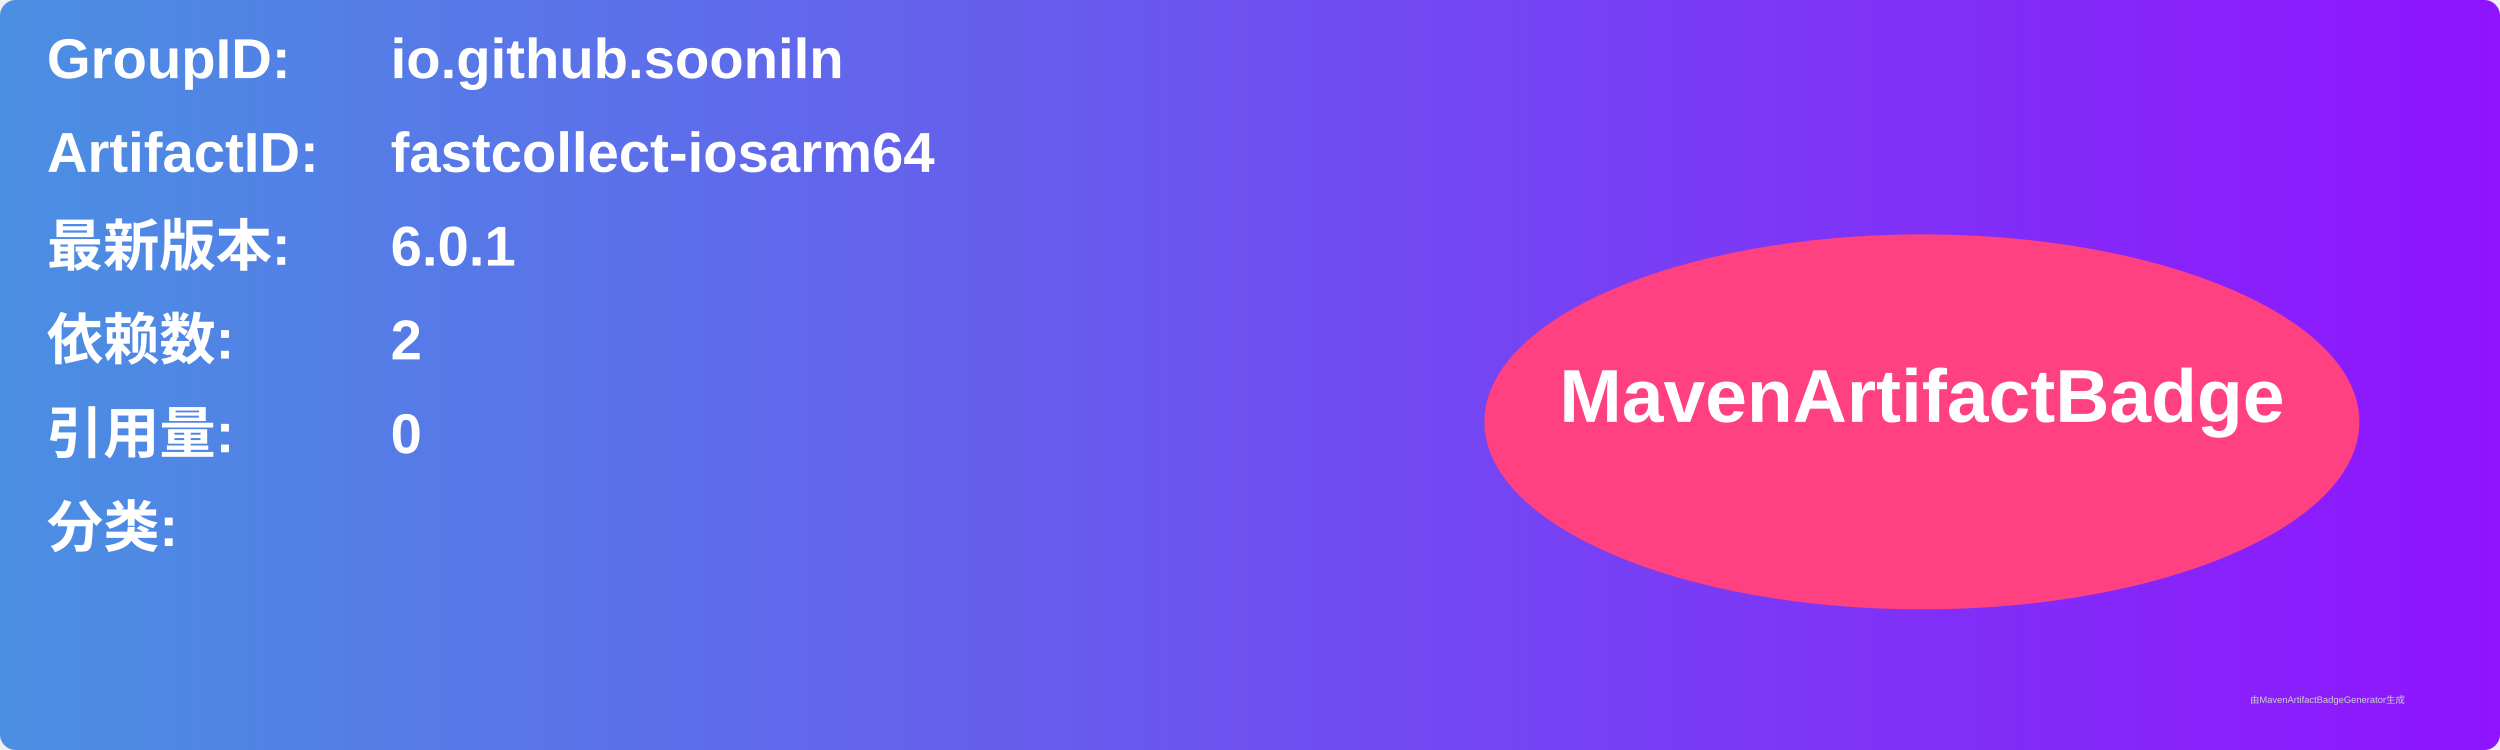
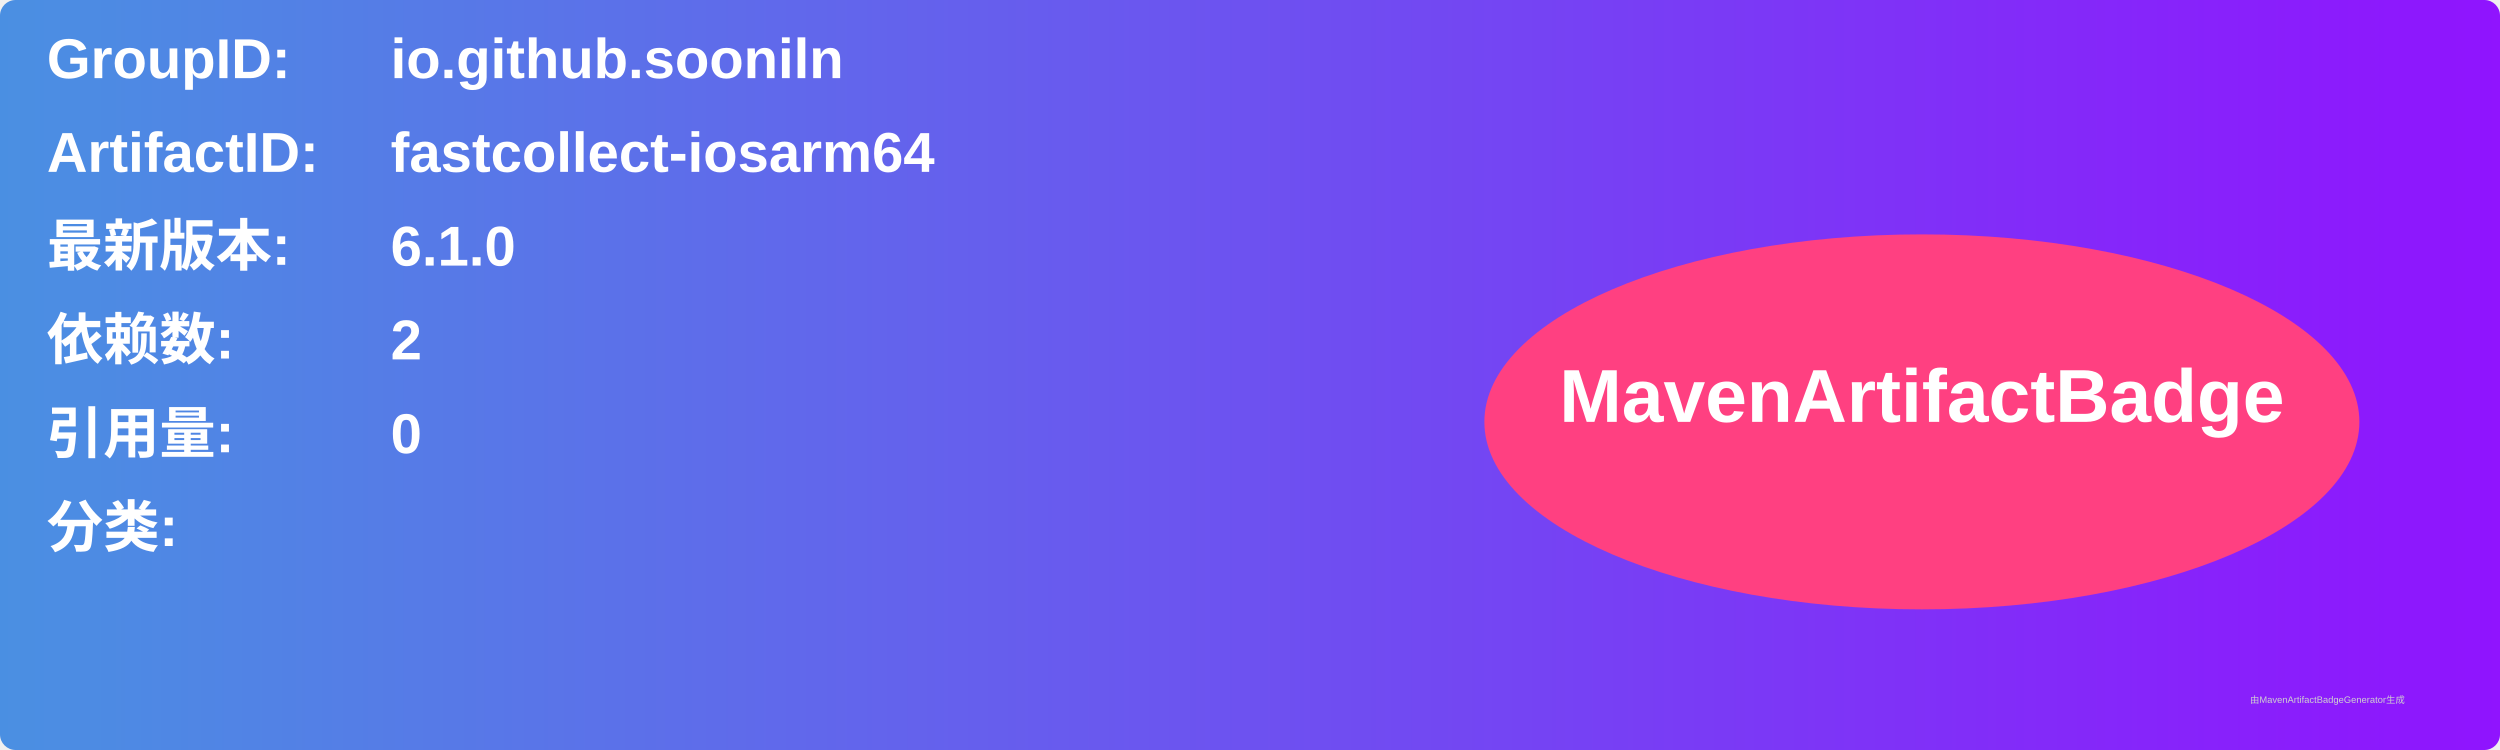
<svg xmlns="http://www.w3.org/2000/svg" width="800" height="240" viewBox="0 0 800 240">
  <linearGradient id="grad" x1="0%" y1="0%" x2="100%" y2="0%">
    <stop offset="0%" stop-color="#4a90e2" />
    <stop offset="100%" stop-color="#9013fe" />
  </linearGradient>
  <rect width="100%" height="100%" rx="5" ry="5" fill="url(#grad)" />
  <g transform="translate(15, 15)">
    <text x="0" y="10" font-family="Arial" font-size="18" fill="white" font-weight="bold" width="260">GroupID:</text>
    <text x="110" y="10" font-family="Arial" font-size="18" fill="white" font-weight="bold" width="460">io.github.sooniln</text>
    <text x="0" y="40" font-family="Arial" font-size="18" fill="white" font-weight="bold" width="260">ArtifactID:</text>
    <text x="110" y="40" font-family="Arial" font-size="18" fill="white" font-weight="bold" width="460">fastcollect-iosarm64</text>
    <text x="0" y="70" font-family="Arial" font-size="18" fill="white" font-weight="bold">最新版本:</text>
    <text x="110" y="70" font-family="Arial" font-size="18" fill="white" font-weight="bold">
-       <tspan font-weight="bold">6.0.1</tspan>
+       <tspan font-weight="bold">6.1.0</tspan>
    </text>
    <text x="0" y="100" font-family="Arial" font-size="18" fill="white" font-weight="bold">依赖数: </text>
    <text x="110" y="100" font-family="Arial" font-size="18" fill="white">
      <tspan font-weight="bold">2</tspan>
    </text>
    <text x="0" y="130" font-family="Arial" font-size="18" fill="white" font-weight="bold">引用量: </text>
    <text x="110" y="130" font-family="Arial" font-size="18" fill="white">
      <tspan font-weight="bold">0</tspan>
    </text>
    <text x="0" y="160" font-family="Arial" font-size="18" fill="white" font-weight="bold">分类:</text>
    <text x="10" y="190" font-family="Arial" font-size="10" fill="white">
      <tspan font-weight="bold" />
    </text>
    <ellipse cx="600" cy="120" rx="140" ry="60" fill="#ff4081" />
    <text x="600" y="120" text-anchor="middle" font-family="Arial" font-size="24" fill="white" font-weight="bold">MavenArtifactBadge</text>
  </g>
  <text x="720" y="225" font-family="Arial" font-size="3" fill="#d0d0d0">由MavenArtifactBadgeGenerator生成</text>
</svg>
